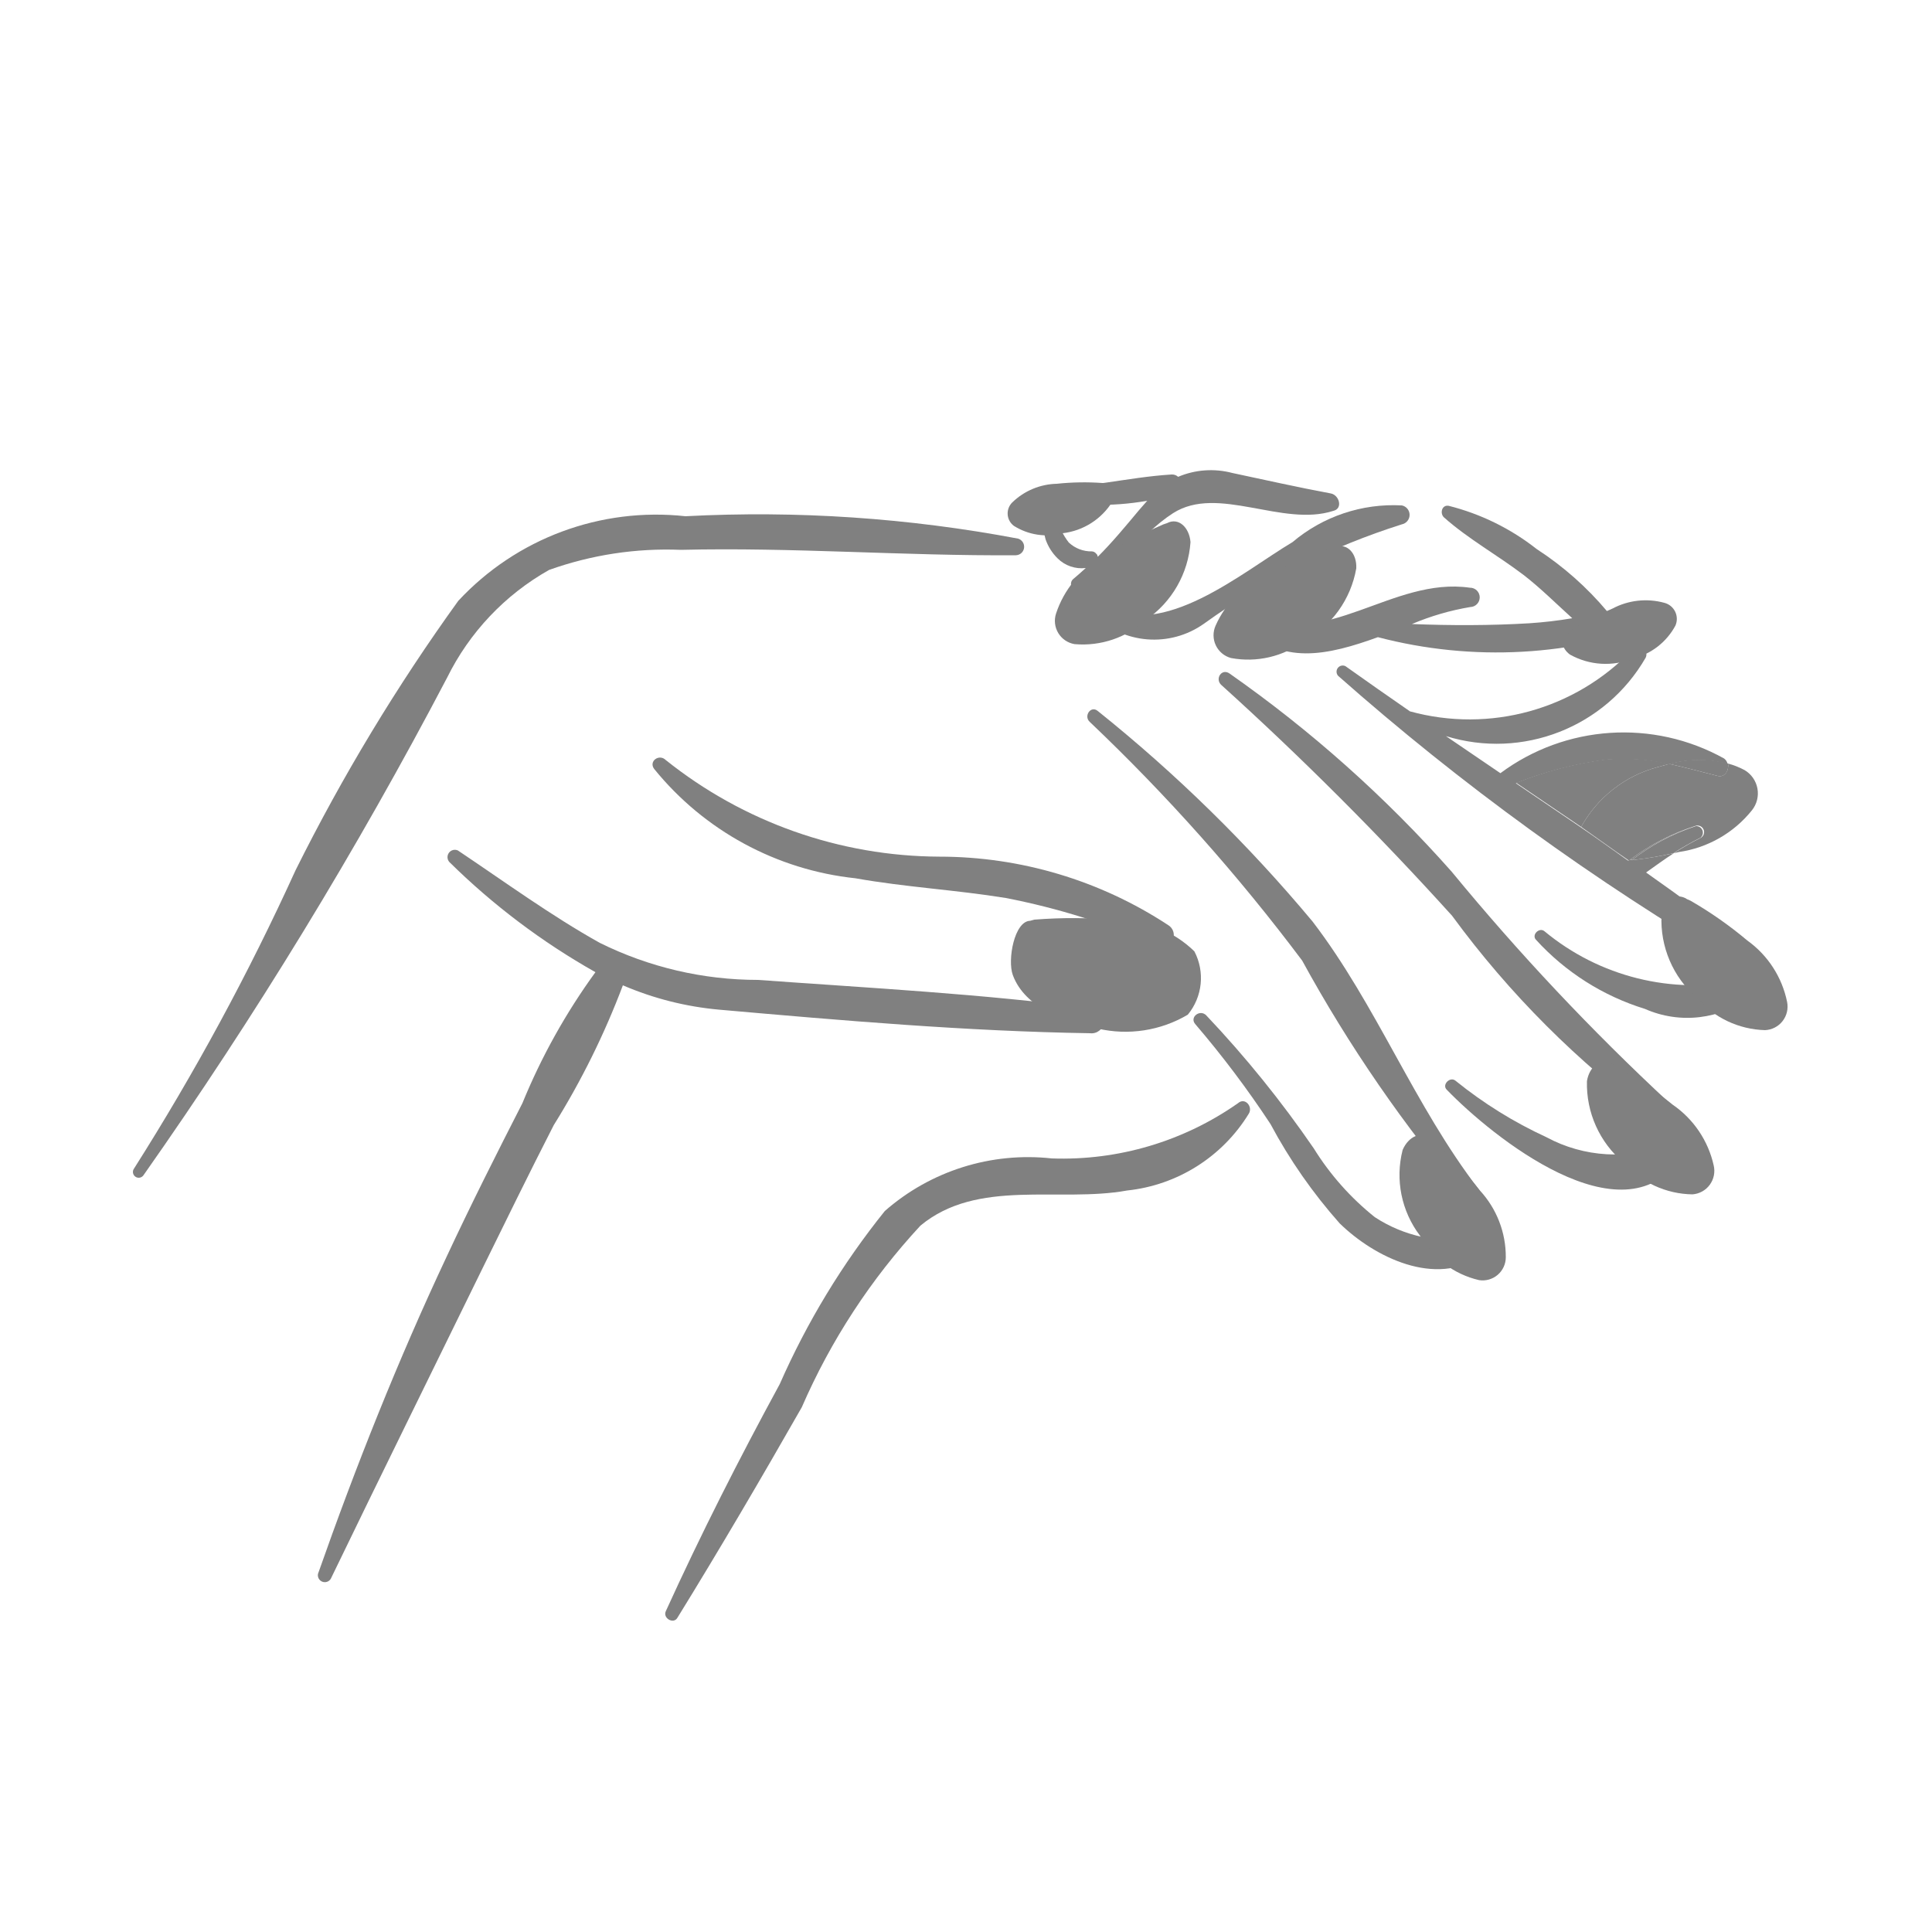
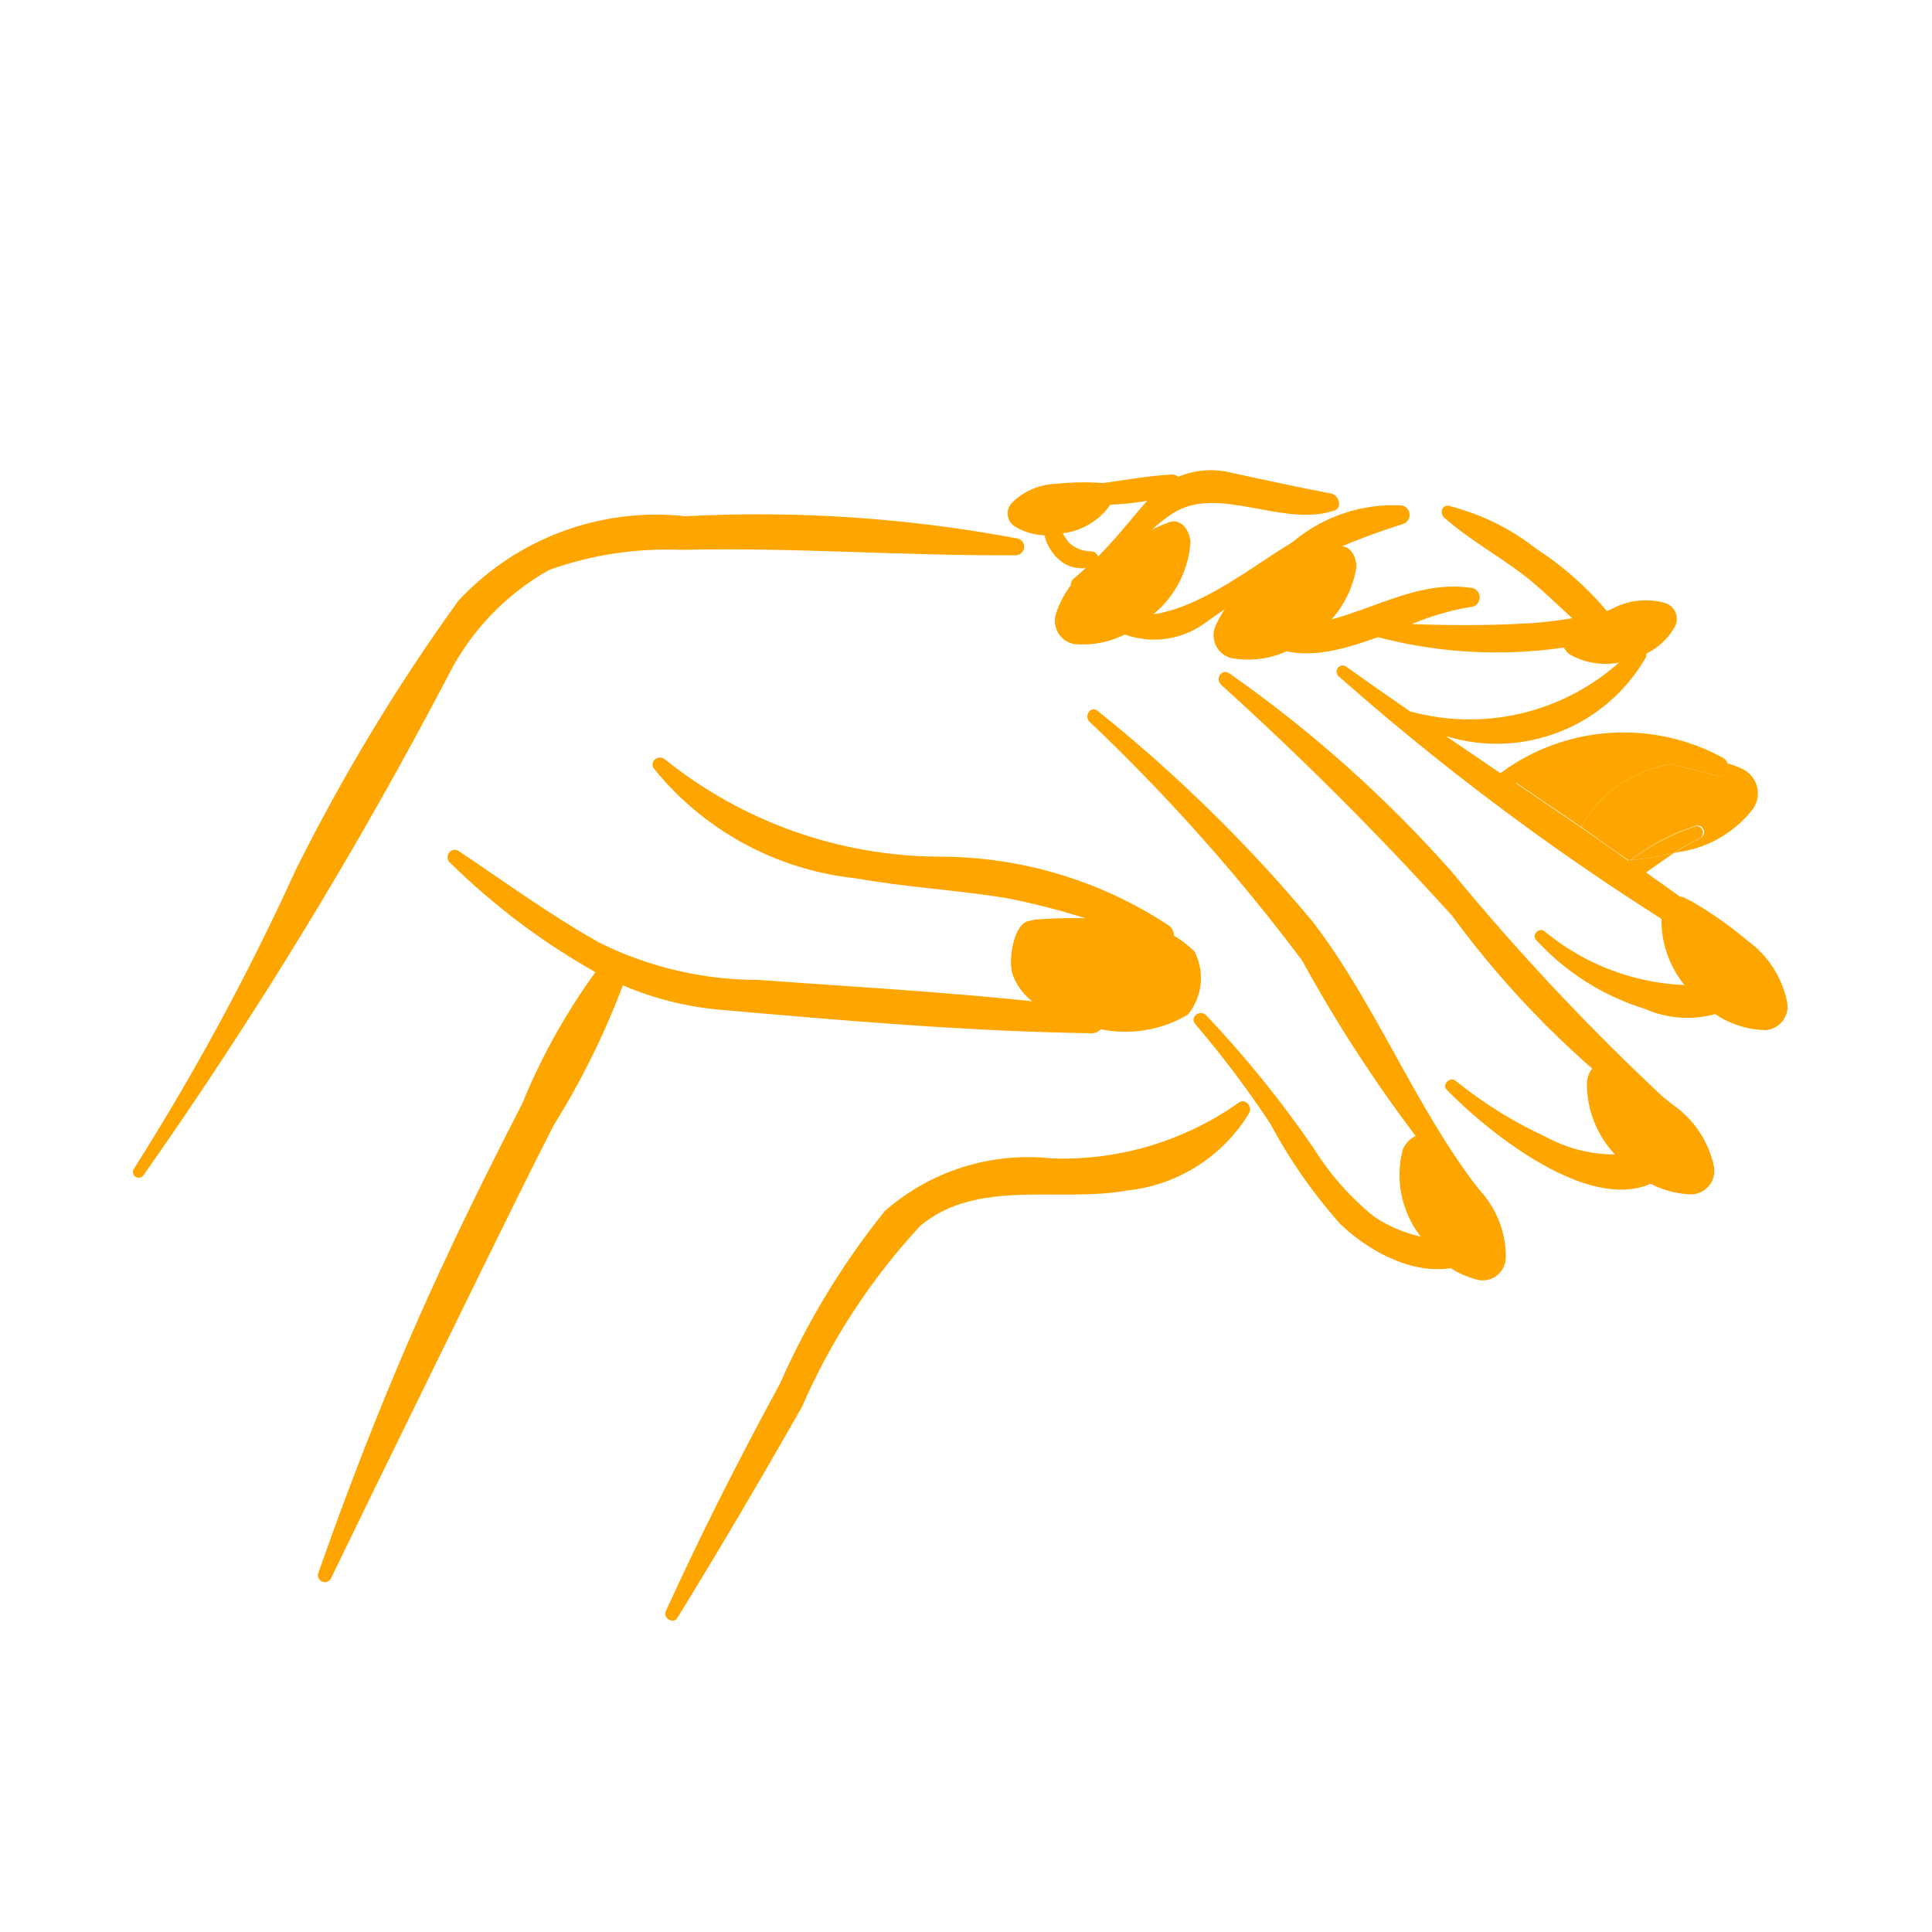
- <svg xmlns="http://www.w3.org/2000/svg" data-name="Layer 1" viewBox="0 0 5 5" x="0px" y="0px" style="fill:gray">
+ <svg xmlns="http://www.w3.org/2000/svg" data-name="Layer 1" viewBox="0 0 5 5" x="0px" y="0px" style="fill:orange">
  <path d="M2.635,1.394a3.614,3.614,0,0,0-.861-.058.699.699,0,0,0-.588.219,5.004,5.004,0,0,0-.421.697A6.357,6.357,0,0,1,.347,3.024a.015.015,0,0,0,.024.018,11.62,11.62,0,0,0,.786-1.288.65.65,0,0,1,.264-.279.903.903,0,0,1,.341-.052c.289-.007.578.016.867.014A.022.022,0,0,0,2.635,1.394Z" />
  <path d="M3.827,3.078c-.167-.217-.264-.476-.43-.693a3.9,3.9,0,0,0-.556-.545c-.018-.015-.037.013-.021.028a4.944,4.944,0,0,1,.55.618,3.673,3.673,0,0,0,.428.621C3.816,3.122,3.841,3.096,3.827,3.078Z" />
  <path d="M4.32,2.854a6.119,6.119,0,0,1-.563-.598,3.286,3.286,0,0,0-.575-.513c-.02-.014-.038.013-.022.029a8.372,8.372,0,0,1,.598.598,2.448,2.448,0,0,0,.528.528A.028.028,0,0,0,4.32,2.854Z" />
  <path d="M3.023,2.394a1.078,1.078,0,0,0-.592-.177,1.141,1.141,0,0,1-.708-.25c-.017-.017-.045.003-.03.023a.776.776,0,0,0,.521.283c.129.023.26.03.389.051a1.824,1.824,0,0,1,.392.123A.03.03,0,0,0,3.023,2.394Z" />
  <path d="M2.829,2.61c-.287-.038-.578-.053-.867-.074a.922.922,0,0,1-.41-.096c-.127-.071-.246-.158-.367-.239a.019.019,0,0,0-.022.03,1.791,1.791,0,0,0,.378.285,1.615,1.615,0,0,0-.189.339c-.067.131-.134.264-.196.397-.126.268-.235.542-.333.821a.018.018,0,0,0,.033.013c.129-.267.26-.532.39-.798.062-.126.123-.251.187-.376a2.051,2.051,0,0,0,.179-.362.815.815,0,0,0,.249.063c.318.028.641.056.96.061A.032.032,0,0,0,2.829,2.61Z" />
  <path d="M3.444,1.277c-.086-.016-.17-.035-.255-.053a.217.217,0,0,0-.14.01.023.023,0,0,0-.017-.006c-.115.007-.225.038-.342.034a.013.013,0,0,0-.003.026.7.7,0,0,0,.282.008l-.021.024c-.036.043-.069.083-.107.121l-.001-.004,0-0-.001-.002-.002-.002a.015.015,0,0,0-.011-.006.085.085,0,0,1-.06-.023.155.155,0,0,1-.031-.069.019.019,0,0,0-.038.005.243.243,0,0,0,.009.056.128.128,0,0,0,.031.049.088.088,0,0,0,.073.025c-.011.01-.021.019-.033.029a.016.016,0,0,0,.016.027c.1-.044.154-.141.243-.198.116-.074.283.037.415-.006C3.476,1.316,3.466,1.281,3.444,1.277Z" />
  <path d="M3.628,1.308a.404.404,0,0,0-.283.095c-.131.078-.336.255-.491.164-.015-.009-.038.009-.024.024a.223.223,0,0,0,.286.023,1.806,1.806,0,0,1,.512-.257A.025.025,0,0,0,3.628,1.308Z" />
  <path d="M4.294,1.56c-.045.006-.09.014-.134.023a.823.823,0,0,0-.183-.162.608.608,0,0,0-.228-.112c-.018-.003-.023.02-.012.03.063.056.139.098.206.149.044.034.084.074.126.112a1.095,1.095,0,0,1-.111.013c-.1.006-.203.006-.304.002a.672.672,0,0,1,.151-.044A.025.025,0,0,0,3.804,1.521c-.201-.029-.372.163-.57.071a.015.015,0,0,0-.017.023c.094.111.222.08.349.034a1.211,1.211,0,0,0,.741-.041A.025.025,0,0,0,4.294,1.56Z" />
  <path d="M4.508,2.537A.606.606,0,0,1,3.997,2.41c-.013-.011-.034.009-.022.022a.634.634,0,0,0,.282.179.271.271,0,0,0,.275-.033A.025.025,0,0,0,4.508,2.537Z" />
  <path d="M4.318,2.961a.373.373,0,0,1-.316-.018,1.114,1.114,0,0,1-.235-.146c-.014-.012-.036.01-.023.023.118.122.454.393.604.179A.026.026,0,0,0,4.318,2.961Z" />
  <path d="M3.813,3.205a.363.363,0,0,1-.255-.055.701.701,0,0,1-.158-.178,2.819,2.819,0,0,0-.278-.344c-.016-.017-.044.004-.029.022a2.564,2.564,0,0,1,.195.259,1.333,1.333,0,0,0,.179.257c.09.088.249.166.366.084C3.855,3.235,3.837,3.204,3.813,3.205Z" />
  <path d="M3.204,2.855a.79.79,0,0,1-.482.143.562.562,0,0,0-.432.136A1.998,1.998,0,0,0,2.018,3.582c-.105.193-.204.388-.295.588-.008.018.02.034.03.017.111-.18.217-.361.322-.545a1.67,1.67,0,0,1,.307-.47c.148-.123.359-.059.535-.091A.421.421,0,0,0,3.232,2.882C3.243,2.864,3.222,2.839,3.204,2.855Z" />
  <path d="M3.828,3.313a.06.06,0,0,0,.069-.059A.253.253,0,0,0,3.83,3.081a.994.994,0,0,0-.12-.127L3.702,2.949c-.023-.024-.057-.008-.072.027a.26.26,0,0,0,.045.222A.236.236,0,0,0,3.828,3.313Z" />
  <path d="M4.38,3.091A.061.061,0,0,0,4.435,3.016a.259.259,0,0,0-.106-.157,1.016,1.016,0,0,0-.148-.1l-.009-.004c-.029-.019-.059.005-.065.043a.266.266,0,0,0,.095.211A.242.242,0,0,0,4.38,3.091Z" />
  <path d="M4.291,1.985,4.32,1.977a.52.52,0,0,0-.161-.012.968.968,0,0,0-.235.061q.084.057.168.114A.32.32,0,0,1,4.291,1.985Z" />
  <path d="M4.515,1.993a.205.205,0,0,0-.043-.017c.003.016-.007.037-.027.032-.043-.011-.084-.022-.125-.031L4.291,1.985a.32.32,0,0,0-.199.155c.039.027.083.059.122.086L4.217,2.226a.565.565,0,0,1,.172-.089.017.017,0,0,1,.013.031.692.692,0,0,0-.07.04l.013-.003a.296.296,0,0,0,.189-.108A.07.07,0,0,0,4.515,1.993Z" />
  <polygon points="4.215 2.228 4.214 2.227 4.213 2.227 4.218 2.23 4.224 2.226 4.217 2.226 4.215 2.228" />
  <path d="M4.519,2.448c-.085-.065-.171-.128-.259-.19.024-.017.047-.034.072-.05a.94.94,0,0,1-.119.019c-.038-.027-.084-.06-.122-.086q-.084-.057-.168-.114a.968.968,0,0,1,.235-.061.52.52,0,0,1,.161.012.288.288,0,0,1,.152-.001.024.024,0,0,0-.009-.014.535.535,0,0,0-.579.038q-.071-.048-.141-.096a.445.445,0,0,0,.517-.203c.01-.021-.021-.037-.035-.02a.582.582,0,0,1-.575.159q-.084-.058-.167-.117a.016.016,0,0,0-.019.025,6.61,6.61,0,0,0,1.03.747C4.52,2.509,4.542,2.466,4.519,2.448Zm-.306-.221" />
  <path d="M4.389,2.138a.547.547,0,0,0-.166.088.91.91,0,0,0,.108-.018.692.692,0,0,1,.07-.04A.017.017,0,0,0,4.389,2.138Z" />
  <path d="M4.217,2.226l.007-.001a.547.547,0,0,1,.166-.088A.565.565,0,0,0,4.217,2.226Z" />
  <path d="M4.092,2.14c.038.026.084.06.122.086l0,0C4.175,2.2,4.13,2.167,4.092,2.14Z" />
  <path d="M4.32,1.977c.041.009.082.02.125.031.02.005.03-.015.027-.032A.288.288,0,0,0,4.32,1.977Z" />
  <path d="M4.568,2.666a.061.061,0,0,0,.057-.073.259.259,0,0,0-.103-.159A1.016,1.016,0,0,0,4.375,2.331l-.009-.004c-.028-.019-.059.004-.066.042a.266.266,0,0,0,.091.213A.242.242,0,0,0,4.568,2.666Z" />
  <path d="M4.336,1.619a.043.043,0,0,0-.029-.059.183.183,0,0,0-.134.015.721.721,0,0,0-.111.06l-.005.004c-.021.012-.016.039.006.055a.189.189,0,0,0,.164.01A.171.171,0,0,0,4.336,1.619Z" />
  <path d="M2.781,1.667a.061.061,0,0,1-.048-.079A.259.259,0,0,1,2.854,1.442a1.016,1.016,0,0,1,.157-.085l.009-.003c.03-.016.058.011.061.049a.266.266,0,0,1-.115.201A.242.242,0,0,1,2.781,1.667Z" />
  <path d="M3.186,1.703a.061.061,0,0,1-.04-.084.259.259,0,0,1,.135-.133,1.016,1.016,0,0,1,.165-.068l.009-.002c.032-.012.057.017.055.055a.266.266,0,0,1-.135.188A.242.242,0,0,1,3.186,1.703Z" />
  <path d="M2.624,1.361a.04.04,0,0,1-.004-.061.171.171,0,0,1,.115-.048.67.67,0,0,1,.118-.002l.006.001c.023 0.0.031.024.02.047a.175.175,0,0,1-.129.082A.159.159,0,0,1,2.624,1.361Z" />
  <path d="M3.074,2.626A.149.149,0,0,0,3.091,2.462a.287.287,0,0,0-.201-.081,1.281,1.281,0,0,0-.213-.001L2.666,2.383c-.041.001-.059.101-.045.14.032.088.142.123.22.139A.317.317,0,0,0,3.074,2.626Z" />
</svg>
